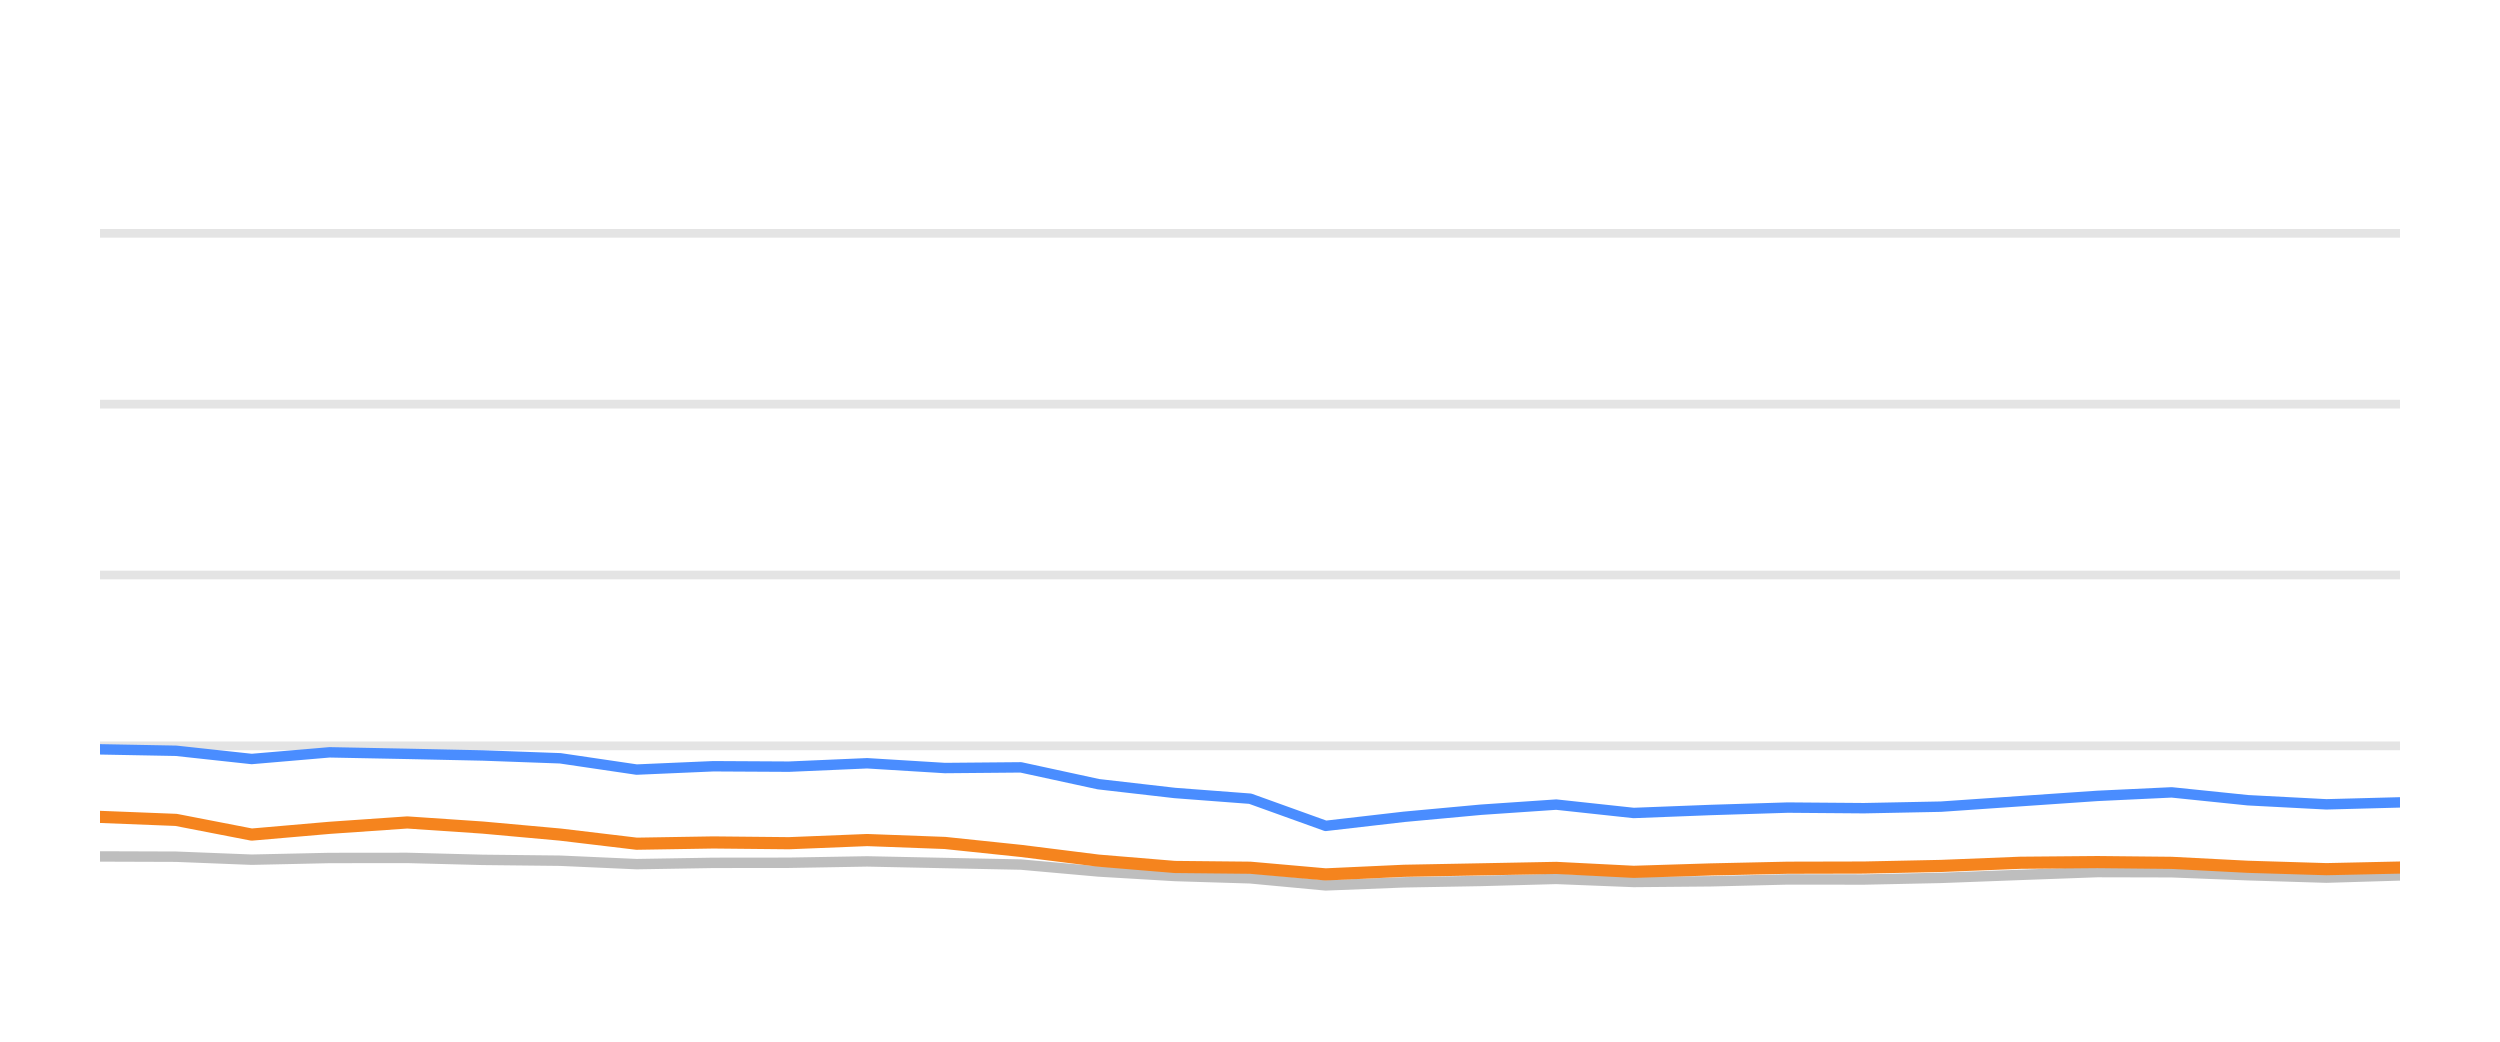
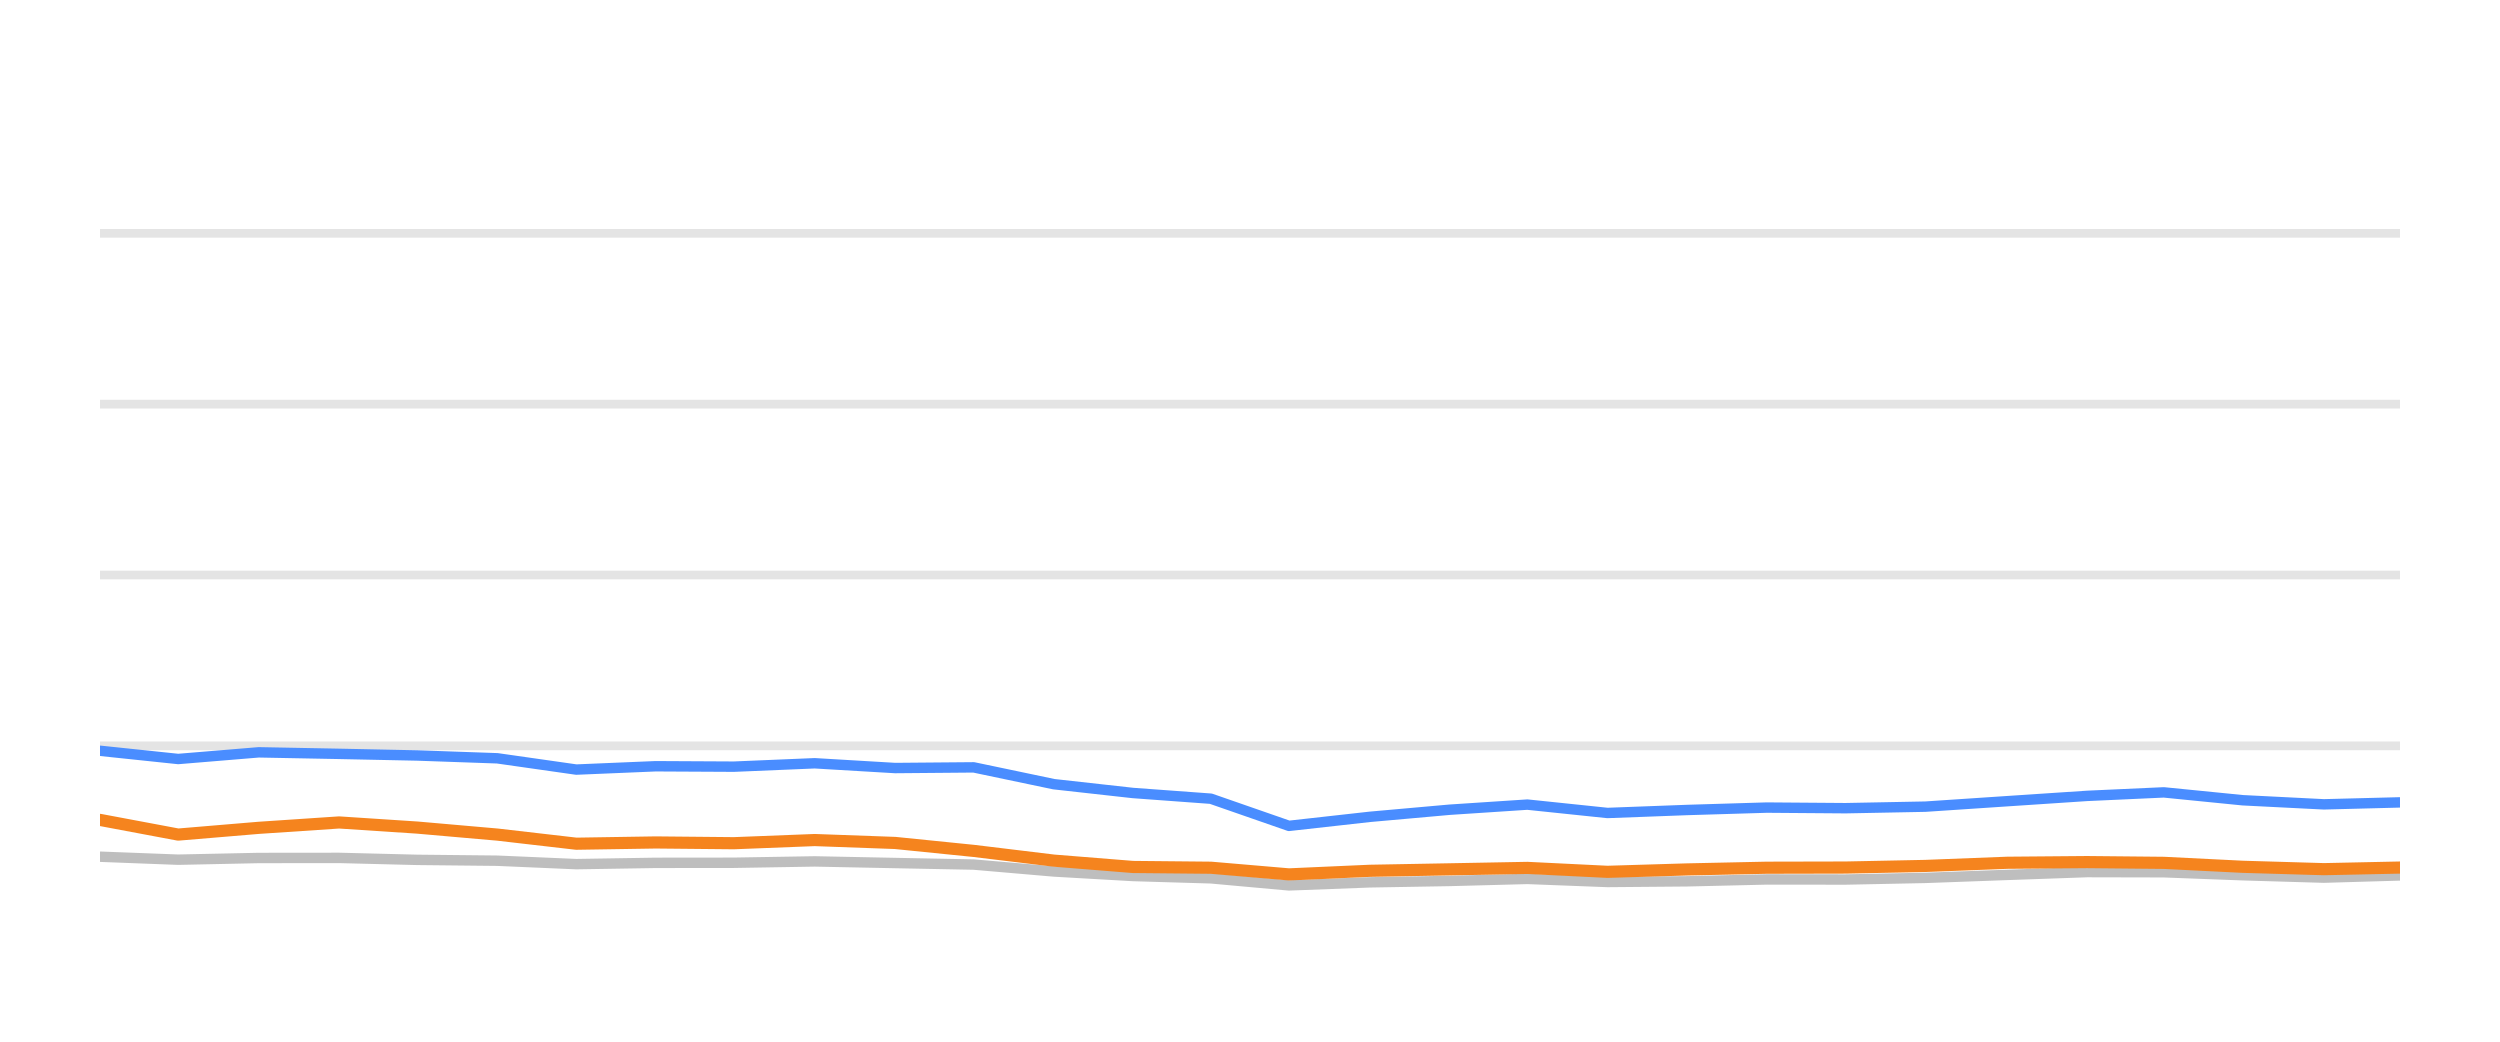
<svg xmlns="http://www.w3.org/2000/svg" width="144pt" height="60pt" viewBox="0 0 144 60" version="1.1">
  <defs>
    <style type="text/css">*{stroke-linejoin: round; stroke-linecap: butt}</style>
  </defs>
  <g id="figure_1">
    <g id="patch_1">
      <path d="M 0 60  L 144 60  L 144 0  L 0 0  L 0 60  z " style="fill: none; opacity: 0" />
    </g>
    <g id="axes_1">
      <g id="patch_2">
        <path d="M 5.76 52.8  L 138.24 52.8  L 138.24 3.6  L 5.76 3.6  L 5.76 52.8  z " style="fill: none" />
      </g>
      <g id="matplotlib.axis_1" />
      <g id="matplotlib.axis_2" />
      <g id="line2d_1">
-         <path d="M 5.76 42.96  L 138.24 42.96  " clip-path="url(#pd003000e26)" style="fill: none; stroke: #b2b2b2; stroke-opacity: 0.35; stroke-width: 0.5; stroke-linecap: square" />
+         <path d="M 5.76 42.96  L 138.24 42.96  " clip-path="url(#p8df5d28856)" style="fill: none; stroke: #b2b2b2; stroke-opacity: 0.35; stroke-width: 0.5; stroke-linecap: square" />
      </g>
      <g id="line2d_2">
-         <path d="M 5.76 33.12  L 138.24 33.12  " clip-path="url(#pd003000e26)" style="fill: none; stroke: #b2b2b2; stroke-opacity: 0.35; stroke-width: 0.5; stroke-linecap: square" />
+         <path d="M 5.76 33.12  L 138.24 33.12  " clip-path="url(#p8df5d28856)" style="fill: none; stroke: #b2b2b2; stroke-opacity: 0.35; stroke-width: 0.5; stroke-linecap: square" />
      </g>
      <g id="line2d_3">
-         <path d="M 5.76 23.28  L 138.24 23.28  " clip-path="url(#pd003000e26)" style="fill: none; stroke: #b2b2b2; stroke-opacity: 0.35; stroke-width: 0.5; stroke-linecap: square" />
+         <path d="M 5.76 23.28  L 138.24 23.28  " clip-path="url(#p8df5d28856)" style="fill: none; stroke: #b2b2b2; stroke-opacity: 0.35; stroke-width: 0.5; stroke-linecap: square" />
      </g>
      <g id="line2d_4">
-         <path d="M 5.76 13.44  L 138.24 13.44  " clip-path="url(#pd003000e26)" style="fill: none; stroke: #b2b2b2; stroke-opacity: 0.35; stroke-width: 0.5; stroke-linecap: square" />
+         <path d="M 5.76 13.44  L 138.24 13.44  " clip-path="url(#p8df5d28856)" style="fill: none; stroke: #b2b2b2; stroke-opacity: 0.35; stroke-width: 0.5; stroke-linecap: square" />
      </g>
      <g id="line2d_5">
-         <path d="M 5.76 49.331  L 10.142 49.346  L 14.497 49.518  L 18.983 49.42  L 23.458 49.415  L 27.807 49.528  L 32.268 49.577  L 36.67 49.774  L 41.089 49.7  L 45.441 49.695  L 49.948 49.617  L 54.429 49.71  L 58.801 49.799  L 63.267 50.197  L 67.668 50.458  L 72.011 50.591  L 76.359 50.999  L 80.87 50.822  L 85.306 50.743  L 89.638 50.625  L 94.099 50.802  L 98.541 50.763  L 102.975 50.655  L 107.358 50.66  L 111.806 50.566  L 116.369 50.394  L 120.81 50.232  L 125.086 50.242  L 129.481 50.414  L 134.001 50.552  L 138.24 50.424  " clip-path="url(#pd003000e26)" style="fill: none; stroke: #bebebe; stroke-width: 0.6; stroke-linecap: round" />
+         <path d="M 5.76 49.346  L 10.264 49.518  L 14.904 49.42  L 19.531 49.415  L 24.029 49.528  L 28.643 49.577  L 33.195 49.774  L 37.766 49.7  L 42.267 49.695  L 46.927 49.617  L 51.562 49.71  L 56.084 49.799  L 60.702 50.197  L 65.254 50.458  L 69.746 50.591  L 74.243 50.999  L 78.908 50.822  L 83.495 50.743  L 87.975 50.625  L 92.589 50.802  L 97.183 50.763  L 101.768 50.655  L 106.302 50.66  L 110.902 50.566  L 115.621 50.394  L 120.214 50.232  L 124.636 50.242  L 129.181 50.414  L 133.856 50.552  L 138.24 50.424  " clip-path="url(#p8df5d28856)" style="fill: none; stroke: #bebebe; stroke-width: 0.6; stroke-linecap: round" />
      </g>
      <g id="line2d_6">
-         <path d="M 5.76 43.162  L 10.142 43.245  L 14.497 43.718  L 18.983 43.334  L 23.458 43.422  L 27.807 43.516  L 32.268 43.678  L 36.67 44.328  L 41.089 44.136  L 45.441 44.16  L 49.948 43.964  L 54.429 44.239  L 58.801 44.2  L 63.267 45.169  L 67.668 45.676  L 72.011 46.005  L 76.359 47.57  L 80.87 47.049  L 85.306 46.64  L 89.638 46.345  L 94.099 46.827  L 98.541 46.655  L 102.975 46.517  L 107.358 46.552  L 111.806 46.463  L 116.369 46.148  L 120.81 45.843  L 125.086 45.641  L 129.481 46.094  L 134.001 46.33  L 138.24 46.217  " clip-path="url(#pd003000e26)" style="fill: none; stroke: #4a8dff; stroke-width: 0.6; stroke-linecap: round" />
+         <path d="M 5.76 43.245  L 10.264 43.718  L 14.904 43.334  L 19.531 43.422  L 24.029 43.516  L 28.643 43.678  L 33.195 44.328  L 37.766 44.136  L 42.267 44.16  L 46.927 43.964  L 51.562 44.239  L 56.084 44.2  L 60.702 45.169  L 65.254 45.676  L 69.746 46.005  L 74.243 47.57  L 78.908 47.049  L 83.495 46.64  L 87.975 46.345  L 92.589 46.827  L 97.183 46.655  L 101.768 46.517  L 106.302 46.552  L 110.902 46.463  L 115.621 46.148  L 120.214 45.843  L 124.636 45.641  L 129.181 46.094  L 133.856 46.33  L 138.24 46.217  " clip-path="url(#p8df5d28856)" style="fill: none; stroke: #4a8dff; stroke-width: 0.6; stroke-linecap: round" />
      </g>
      <g id="line2d_7">
-         <path d="M 5.76 47.053  L 10.142 47.226  L 14.497 48.072  L 18.983 47.683  L 23.458 47.373  L 27.807 47.668  L 32.268 48.072  L 36.67 48.598  L 41.089 48.525  L 45.441 48.569  L 49.948 48.387  L 54.429 48.554  L 58.801 49.012  L 63.267 49.572  L 67.668 49.937  L 72.011 49.981  L 76.359 50.365  L 80.87 50.158  L 85.306 50.074  L 89.638 49.991  L 94.099 50.217  L 98.541 50.079  L 102.975 49.981  L 107.358 49.971  L 111.806 49.878  L 116.369 49.695  L 120.81 49.656  L 125.086 49.7  L 129.481 49.927  L 134.001 50.064  L 138.24 49.971  " clip-path="url(#pd003000e26)" style="fill: none; stroke: #f5841e; stroke-width: 0.7; stroke-linecap: round" />
+         <path d="M 5.76 47.226  L 10.264 48.072  L 14.904 47.683  L 19.531 47.373  L 24.029 47.668  L 28.643 48.072  L 33.195 48.598  L 37.766 48.525  L 42.267 48.569  L 46.927 48.387  L 51.562 48.554  L 56.084 49.012  L 60.702 49.572  L 65.254 49.937  L 69.746 49.981  L 74.243 50.365  L 78.908 50.158  L 83.495 50.074  L 87.975 49.991  L 92.589 50.217  L 97.183 50.079  L 101.768 49.981  L 106.302 49.971  L 110.902 49.878  L 115.621 49.695  L 120.214 49.656  L 124.636 49.7  L 129.181 49.927  L 133.856 50.064  L 138.24 49.971  " clip-path="url(#p8df5d28856)" style="fill: none; stroke: #f5841e; stroke-width: 0.7; stroke-linecap: round" />
      </g>
    </g>
  </g>
  <defs>
-     <clipPath id="pd003000e26">
+     <clipPath id="p8df5d28856">
      <rect x="5.76" y="3.6" width="132.48" height="49.2" />
    </clipPath>
  </defs>
</svg>
